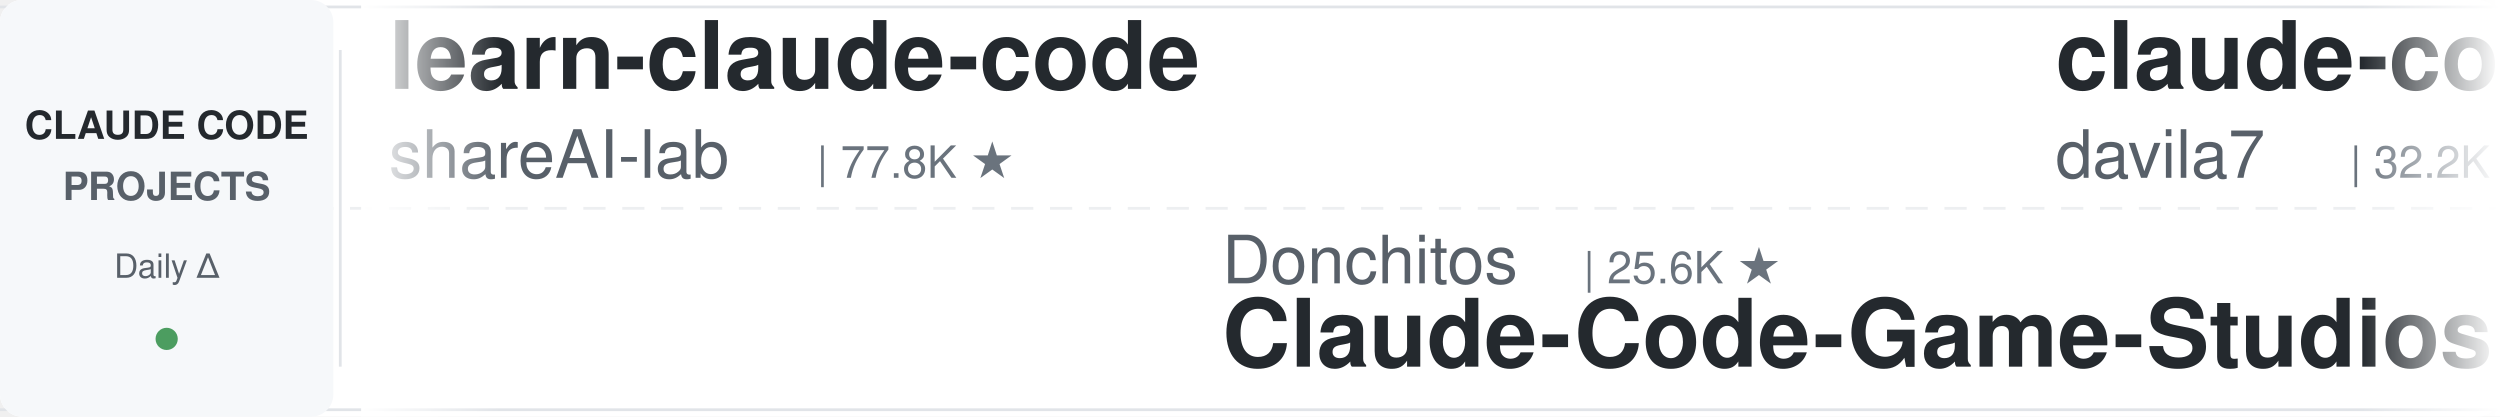
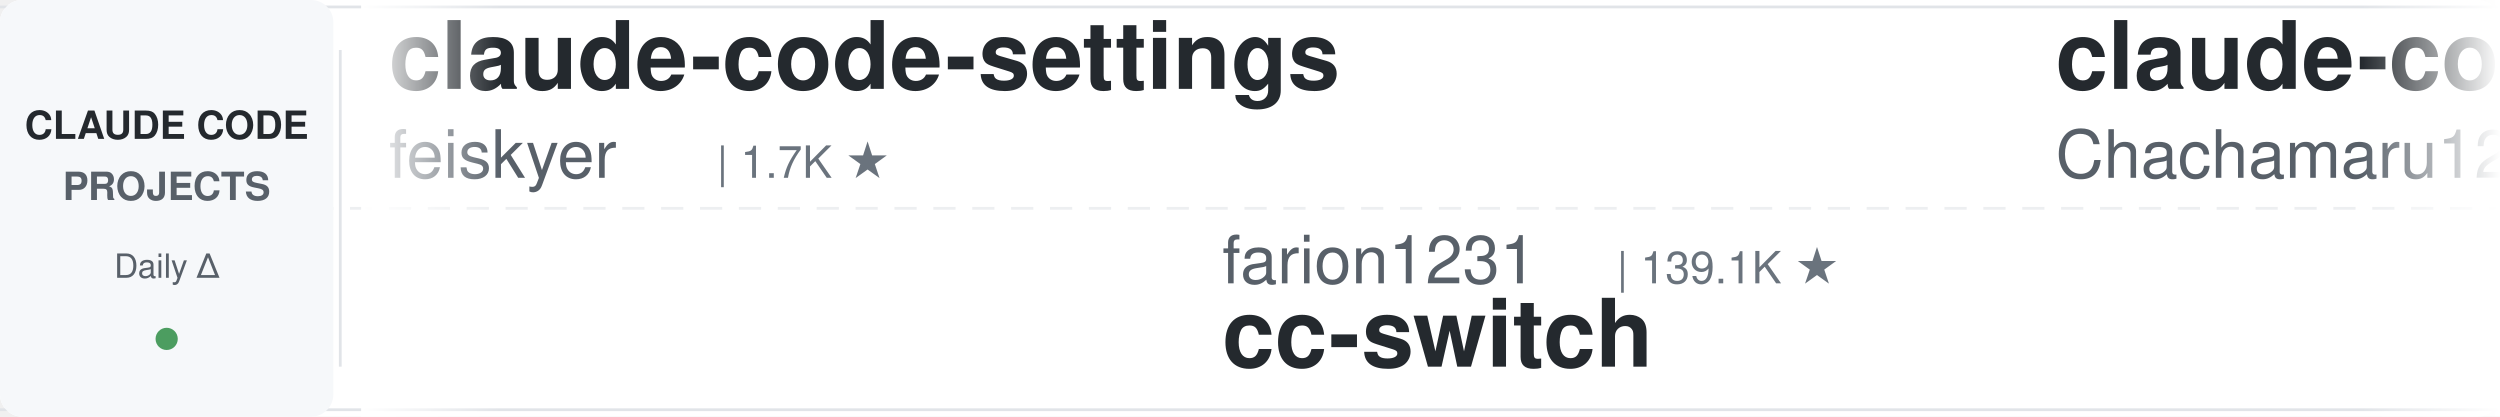
<svg xmlns="http://www.w3.org/2000/svg" width="900" height="150">
  <defs>
    <linearGradient id="leftFade" x1="0%" y1="0%" x2="100%" y2="0%">
      <stop offset="0%" style="stop-color:#ffffff;stop-opacity:1" />
      <stop offset="100%" style="stop-color:#ffffff;stop-opacity:0" />
    </linearGradient>
    <linearGradient id="rightFade" x1="0%" y1="0%" x2="100%" y2="0%">
      <stop offset="0%" style="stop-color:#ffffff;stop-opacity:0" />
      <stop offset="100%" style="stop-color:#ffffff;stop-opacity:1" />
    </linearGradient>
  </defs>
  <rect width="900" height="150" fill="#ffffff" rx="8" />
  <rect x="0" y="2" width="900" height="1" fill="#e1e4e8" />
  <rect x="0" y="147" width="900" height="1" fill="#e1e4e8" />
  <line x1="0" y1="75" x2="900" y2="75" stroke="#e1e4e8" stroke-width="1" stroke-dasharray="8 6" opacity="0.6" />
  <rect x="0" y="0" width="120" height="150" fill="#f6f8fa" rx="8" />
  <text x="60" y="50" font-family="-apple-system, BlinkMacSystemFont, 'Segoe UI', Helvetica, Arial, sans-serif" font-size="14" font-weight="600" fill="#24292e" text-anchor="middle">CLAUDE CODE</text>
  <text x="60" y="72" font-family="-apple-system, BlinkMacSystemFont, 'Segoe UI', Helvetica, Arial, sans-serif" font-size="14" font-weight="600" fill="#586069" text-anchor="middle">PROJECTS</text>
  <text x="60" y="100" font-family="-apple-system, BlinkMacSystemFont, 'Segoe UI', Helvetica, Arial, sans-serif" font-size="12" font-weight="500" fill="#586069" text-anchor="middle">Daily Δ</text>
  <circle cx="60" cy="122" r="4" fill="#22863a" opacity="0.8" />
  <rect x="122" y="18" width="1" height="114" fill="#e1e4e8" />
  <clipPath id="tickerClip">
    <rect x="130" y="0" width="770" height="150" />
  </clipPath>
  <g clip-path="url(#tickerClip)">
    <g id="tickerItems">
      <animateTransform attributeName="transform" attributeType="XML" type="translate" from="0 0" to="-3000 0" dur="54s" repeatCount="indefinite" />
      <g transform="translate(0, 0)">
-         <text x="140" y="32" font-family="-apple-system, BlinkMacSystemFont, 'Segoe UI', Helvetica, Arial, sans-serif" font-size="34" font-weight="600" fill="#24292e">learn-claude-code</text>
-         <text x="140" y="64" font-family="-apple-system, BlinkMacSystemFont, 'Segoe UI', Helvetica, Arial, sans-serif" font-size="24" font-weight="400" fill="#586069">shareAI-lab</text>
-         <text x="294" y="64" font-family="-apple-system, BlinkMacSystemFont, 'Segoe UI', Helvetica, Arial, sans-serif" font-size="16" font-weight="500" fill="#6a737d">| 77.8K ★</text>
+         <text x="140" y="32" font-family="-apple-system, BlinkMacSystemFont, 'Segoe UI', Helvetica, Arial, sans-serif" font-size="34" font-weight="600" fill="#24292e">claude-code-settings</text>
+         <text x="140" y="64" font-family="-apple-system, BlinkMacSystemFont, 'Segoe UI', Helvetica, Arial, sans-serif" font-size="24" font-weight="400" fill="#586069">feiskyer</text>
+         <text x="258" y="64" font-family="-apple-system, BlinkMacSystemFont, 'Segoe UI', Helvetica, Arial, sans-serif" font-size="16" font-weight="500" fill="#6a737d">| 1.7K ★</text>
      </g>
      <g transform="translate(300, 0)">
-         <text x="140" y="102" font-family="-apple-system, BlinkMacSystemFont, 'Segoe UI', Helvetica, Arial, sans-serif" font-size="24" font-weight="400" fill="#586069">Donchitos</text>
-         <text x="270" y="102" font-family="-apple-system, BlinkMacSystemFont, 'Segoe UI', Helvetica, Arial, sans-serif" font-size="16" font-weight="500" fill="#6a737d">| 25.6K ★</text>
-         <text x="140" y="132" font-family="-apple-system, BlinkMacSystemFont, 'Segoe UI', Helvetica, Arial, sans-serif" font-size="34" font-weight="600" fill="#24292e">Claude-Code-Game-Studios</text>
+         <text x="140" y="102" font-family="-apple-system, BlinkMacSystemFont, 'Segoe UI', Helvetica, Arial, sans-serif" font-size="24" font-weight="400" fill="#586069">farion1231</text>
+         <text x="282" y="102" font-family="-apple-system, BlinkMacSystemFont, 'Segoe UI', Helvetica, Arial, sans-serif" font-size="16" font-weight="500" fill="#6a737d">| 139.1K ★</text>
+         <text x="140" y="132" font-family="-apple-system, BlinkMacSystemFont, 'Segoe UI', Helvetica, Arial, sans-serif" font-size="34" font-weight="600" fill="#24292e">cc-switch</text>
      </g>
      <g transform="translate(600, 0)">
-         <text x="140" y="32" font-family="-apple-system, BlinkMacSystemFont, 'Segoe UI', Helvetica, Arial, sans-serif" font-size="34" font-weight="600" fill="#24292e">claude-code-templates</text>
-         <text x="140" y="64" font-family="-apple-system, BlinkMacSystemFont, 'Segoe UI', Helvetica, Arial, sans-serif" font-size="24" font-weight="400" fill="#586069">davila7</text>
-         <text x="246" y="64" font-family="-apple-system, BlinkMacSystemFont, 'Segoe UI', Helvetica, Arial, sans-serif" font-size="16" font-weight="500" fill="#6a737d">| 32.2K ★</text>
+         <text x="140" y="32" font-family="-apple-system, BlinkMacSystemFont, 'Segoe UI', Helvetica, Arial, sans-serif" font-size="34" font-weight="600" fill="#24292e">claude-code-harness</text>
+         <text x="140" y="64" font-family="-apple-system, BlinkMacSystemFont, 'Segoe UI', Helvetica, Arial, sans-serif" font-size="24" font-weight="400" fill="#586069">Chachamaru127</text>
+         <text x="318" y="64" font-family="-apple-system, BlinkMacSystemFont, 'Segoe UI', Helvetica, Arial, sans-serif" font-size="16" font-weight="500" fill="#6a737d">| 3.1K ★</text>
      </g>
      <g transform="translate(900, 0)">
-         <text x="140" y="102" font-family="-apple-system, BlinkMacSystemFont, 'Segoe UI', Helvetica, Arial, sans-serif" font-size="24" font-weight="400" fill="#586069">frankbria</text>
-         <text x="270" y="102" font-family="-apple-system, BlinkMacSystemFont, 'Segoe UI', Helvetica, Arial, sans-serif" font-size="16" font-weight="500" fill="#6a737d">| 9.6K ★</text>
-         <text x="140" y="132" font-family="-apple-system, BlinkMacSystemFont, 'Segoe UI', Helvetica, Arial, sans-serif" font-size="34" font-weight="600" fill="#24292e">ralph-claude-code</text>
+         <text x="140" y="102" font-family="-apple-system, BlinkMacSystemFont, 'Segoe UI', Helvetica, Arial, sans-serif" font-size="24" font-weight="400" fill="#586069">AprilNEA</text>
+         <text x="258" y="102" font-family="-apple-system, BlinkMacSystemFont, 'Segoe UI', Helvetica, Arial, sans-serif" font-size="16" font-weight="500" fill="#6a737d">| 392 ★</text>
+         <text x="140" y="132" font-family="-apple-system, BlinkMacSystemFont, 'Segoe UI', Helvetica, Arial, sans-serif" font-size="34" font-weight="600" fill="#24292e">claude-code-source</text>
      </g>
      <g transform="translate(1200, 0)">
-         <text x="140" y="32" font-family="-apple-system, BlinkMacSystemFont, 'Segoe UI', Helvetica, Arial, sans-serif" font-size="34" font-weight="600" fill="#24292e">Claude-Code-Usage-Monito...</text>
-         <text x="140" y="64" font-family="-apple-system, BlinkMacSystemFont, 'Segoe UI', Helvetica, Arial, sans-serif" font-size="24" font-weight="400" fill="#586069">Maciek-roboblog</text>
-         <text x="342" y="64" font-family="-apple-system, BlinkMacSystemFont, 'Segoe UI', Helvetica, Arial, sans-serif" font-size="16" font-weight="500" fill="#6a737d">| 8.7K ★</text>
-       </g>
-       <g transform="translate(1500, 0)">
-         <text x="140" y="102" font-family="-apple-system, BlinkMacSystemFont, 'Segoe UI', Helvetica, Arial, sans-serif" font-size="24" font-weight="400" fill="#586069">kodu-ai</text>
-         <text x="246" y="102" font-family="-apple-system, BlinkMacSystemFont, 'Segoe UI', Helvetica, Arial, sans-serif" font-size="16" font-weight="500" fill="#6a737d">| 5.2K ★</text>
-         <text x="140" y="132" font-family="-apple-system, BlinkMacSystemFont, 'Segoe UI', Helvetica, Arial, sans-serif" font-size="34" font-weight="600" fill="#24292e">claude-coder</text>
-       </g>
-       <g transform="translate(1800, 0)">
        <text x="140" y="32" font-family="-apple-system, BlinkMacSystemFont, 'Segoe UI', Helvetica, Arial, sans-serif" font-size="34" font-weight="600" fill="#24292e">claude-code-spec-workflo...</text>
        <text x="140" y="64" font-family="-apple-system, BlinkMacSystemFont, 'Segoe UI', Helvetica, Arial, sans-serif" font-size="24" font-weight="400" fill="#586069">Pimzino</text>
        <text x="246" y="64" font-family="-apple-system, BlinkMacSystemFont, 'Segoe UI', Helvetica, Arial, sans-serif" font-size="16" font-weight="500" fill="#6a737d">| 3.9K ★</text>
      </g>
+       <g transform="translate(1500, 0)">
+         <text x="140" y="102" font-family="-apple-system, BlinkMacSystemFont, 'Segoe UI', Helvetica, Arial, sans-serif" font-size="24" font-weight="400" fill="#586069">liuup</text>
+         <text x="222" y="102" font-family="-apple-system, BlinkMacSystemFont, 'Segoe UI', Helvetica, Arial, sans-serif" font-size="16" font-weight="500" fill="#6a737d">| 4.0K ★</text>
+         <text x="140" y="132" font-family="-apple-system, BlinkMacSystemFont, 'Segoe UI', Helvetica, Arial, sans-serif" font-size="34" font-weight="600" fill="#24292e">claude-code-analysis</text>
+       </g>
+       <g transform="translate(1800, 0)">
+         <text x="140" y="32" font-family="-apple-system, BlinkMacSystemFont, 'Segoe UI', Helvetica, Arial, sans-serif" font-size="34" font-weight="600" fill="#24292e">claude-coder</text>
+         <text x="140" y="64" font-family="-apple-system, BlinkMacSystemFont, 'Segoe UI', Helvetica, Arial, sans-serif" font-size="24" font-weight="400" fill="#586069">kodu-ai</text>
+         <text x="246" y="64" font-family="-apple-system, BlinkMacSystemFont, 'Segoe UI', Helvetica, Arial, sans-serif" font-size="16" font-weight="500" fill="#6a737d">| 5.2K ★</text>
+       </g>
      <g transform="translate(2100, 0)">
-         <text x="140" y="102" font-family="-apple-system, BlinkMacSystemFont, 'Segoe UI', Helvetica, Arial, sans-serif" font-size="24" font-weight="400" fill="#586069">1rgs</text>
-         <text x="210" y="102" font-family="-apple-system, BlinkMacSystemFont, 'Segoe UI', Helvetica, Arial, sans-serif" font-size="16" font-weight="500" fill="#6a737d">| 3.8K ★</text>
-         <text x="140" y="132" font-family="-apple-system, BlinkMacSystemFont, 'Segoe UI', Helvetica, Arial, sans-serif" font-size="34" font-weight="600" fill="#24292e">claude-code-proxy</text>
+         <text x="140" y="102" font-family="-apple-system, BlinkMacSystemFont, 'Segoe UI', Helvetica, Arial, sans-serif" font-size="24" font-weight="400" fill="#586069">shareAI-lab</text>
+         <text x="294" y="102" font-family="-apple-system, BlinkMacSystemFont, 'Segoe UI', Helvetica, Arial, sans-serif" font-size="16" font-weight="500" fill="#6a737d">| 77.8K ★</text>
+         <text x="140" y="132" font-family="-apple-system, BlinkMacSystemFont, 'Segoe UI', Helvetica, Arial, sans-serif" font-size="34" font-weight="600" fill="#24292e">learn-claude-code</text>
      </g>
      <g transform="translate(2400, 0)">
-         <text x="140" y="32" font-family="-apple-system, BlinkMacSystemFont, 'Segoe UI', Helvetica, Arial, sans-serif" font-size="34" font-weight="600" fill="#24292e">Claude-Code-Source-Study</text>
-         <text x="140" y="64" font-family="-apple-system, BlinkMacSystemFont, 'Segoe UI', Helvetica, Arial, sans-serif" font-size="24" font-weight="400" fill="#586069">luyao618</text>
+         <text x="140" y="32" font-family="-apple-system, BlinkMacSystemFont, 'Segoe UI', Helvetica, Arial, sans-serif" font-size="34" font-weight="600" fill="#24292e">awesome-claude-code-plug...</text>
+         <text x="140" y="64" font-family="-apple-system, BlinkMacSystemFont, 'Segoe UI', Helvetica, Arial, sans-serif" font-size="24" font-weight="400" fill="#586069">ccplugins</text>
+         <text x="270" y="64" font-family="-apple-system, BlinkMacSystemFont, 'Segoe UI', Helvetica, Arial, sans-serif" font-size="16" font-weight="500" fill="#6a737d">| 956 ★</text>
+       </g>
+       <g transform="translate(2700, 0)">
+         <text x="140" y="102" font-family="-apple-system, BlinkMacSystemFont, 'Segoe UI', Helvetica, Arial, sans-serif" font-size="24" font-weight="400" fill="#586069">disler</text>
+         <text x="234" y="102" font-family="-apple-system, BlinkMacSystemFont, 'Segoe UI', Helvetica, Arial, sans-serif" font-size="16" font-weight="500" fill="#6a737d">| 1.7K ★</text>
+         <text x="140" y="132" font-family="-apple-system, BlinkMacSystemFont, 'Segoe UI', Helvetica, Arial, sans-serif" font-size="34" font-weight="600" fill="#24292e">pi-vs-claude-code</text>
+       </g>
+       <g transform="translate(3000, 0)">
+         <text x="140" y="32" font-family="-apple-system, BlinkMacSystemFont, 'Segoe UI', Helvetica, Arial, sans-serif" font-size="34" font-weight="600" fill="#24292e">claude-code-settings</text>
+         <text x="140" y="64" font-family="-apple-system, BlinkMacSystemFont, 'Segoe UI', Helvetica, Arial, sans-serif" font-size="24" font-weight="400" fill="#586069">feiskyer</text>
        <text x="258" y="64" font-family="-apple-system, BlinkMacSystemFont, 'Segoe UI', Helvetica, Arial, sans-serif" font-size="16" font-weight="500" fill="#6a737d">| 1.7K ★</text>
      </g>
-       <g transform="translate(2700, 0)">
-         <text x="140" y="102" font-family="-apple-system, BlinkMacSystemFont, 'Segoe UI', Helvetica, Arial, sans-serif" font-size="24" font-weight="400" fill="#586069">huangserva</text>
-         <text x="282" y="102" font-family="-apple-system, BlinkMacSystemFont, 'Segoe UI', Helvetica, Arial, sans-serif" font-size="16" font-weight="500" fill="#6a737d">| 630 ★</text>
-         <text x="140" y="132" font-family="-apple-system, BlinkMacSystemFont, 'Segoe UI', Helvetica, Arial, sans-serif" font-size="34" font-weight="600" fill="#24292e">claude-code-cli</text>
-       </g>
-       <g transform="translate(3000, 0)">
-         <text x="140" y="32" font-family="-apple-system, BlinkMacSystemFont, 'Segoe UI', Helvetica, Arial, sans-serif" font-size="34" font-weight="600" fill="#24292e">learn-claude-code</text>
-         <text x="140" y="64" font-family="-apple-system, BlinkMacSystemFont, 'Segoe UI', Helvetica, Arial, sans-serif" font-size="24" font-weight="400" fill="#586069">shareAI-lab</text>
-         <text x="294" y="64" font-family="-apple-system, BlinkMacSystemFont, 'Segoe UI', Helvetica, Arial, sans-serif" font-size="16" font-weight="500" fill="#6a737d">| 77.8K ★</text>
-       </g>
      <g transform="translate(3300, 0)">
-         <text x="140" y="102" font-family="-apple-system, BlinkMacSystemFont, 'Segoe UI', Helvetica, Arial, sans-serif" font-size="24" font-weight="400" fill="#586069">Donchitos</text>
-         <text x="270" y="102" font-family="-apple-system, BlinkMacSystemFont, 'Segoe UI', Helvetica, Arial, sans-serif" font-size="16" font-weight="500" fill="#6a737d">| 25.6K ★</text>
-         <text x="140" y="132" font-family="-apple-system, BlinkMacSystemFont, 'Segoe UI', Helvetica, Arial, sans-serif" font-size="34" font-weight="600" fill="#24292e">Claude-Code-Game-Studios</text>
+         <text x="140" y="102" font-family="-apple-system, BlinkMacSystemFont, 'Segoe UI', Helvetica, Arial, sans-serif" font-size="24" font-weight="400" fill="#586069">farion1231</text>
+         <text x="282" y="102" font-family="-apple-system, BlinkMacSystemFont, 'Segoe UI', Helvetica, Arial, sans-serif" font-size="16" font-weight="500" fill="#6a737d">| 139.1K ★</text>
+         <text x="140" y="132" font-family="-apple-system, BlinkMacSystemFont, 'Segoe UI', Helvetica, Arial, sans-serif" font-size="34" font-weight="600" fill="#24292e">cc-switch</text>
      </g>
      <g transform="translate(3600, 0)">
-         <text x="140" y="32" font-family="-apple-system, BlinkMacSystemFont, 'Segoe UI', Helvetica, Arial, sans-serif" font-size="34" font-weight="600" fill="#24292e">claude-code-templates</text>
-         <text x="140" y="64" font-family="-apple-system, BlinkMacSystemFont, 'Segoe UI', Helvetica, Arial, sans-serif" font-size="24" font-weight="400" fill="#586069">davila7</text>
-         <text x="246" y="64" font-family="-apple-system, BlinkMacSystemFont, 'Segoe UI', Helvetica, Arial, sans-serif" font-size="16" font-weight="500" fill="#6a737d">| 32.2K ★</text>
+         <text x="140" y="32" font-family="-apple-system, BlinkMacSystemFont, 'Segoe UI', Helvetica, Arial, sans-serif" font-size="34" font-weight="600" fill="#24292e">claude-code-harness</text>
+         <text x="140" y="64" font-family="-apple-system, BlinkMacSystemFont, 'Segoe UI', Helvetica, Arial, sans-serif" font-size="24" font-weight="400" fill="#586069">Chachamaru127</text>
+         <text x="318" y="64" font-family="-apple-system, BlinkMacSystemFont, 'Segoe UI', Helvetica, Arial, sans-serif" font-size="16" font-weight="500" fill="#6a737d">| 3.1K ★</text>
      </g>
      <g transform="translate(3900, 0)">
-         <text x="140" y="102" font-family="-apple-system, BlinkMacSystemFont, 'Segoe UI', Helvetica, Arial, sans-serif" font-size="24" font-weight="400" fill="#586069">frankbria</text>
-         <text x="270" y="102" font-family="-apple-system, BlinkMacSystemFont, 'Segoe UI', Helvetica, Arial, sans-serif" font-size="16" font-weight="500" fill="#6a737d">| 9.6K ★</text>
-         <text x="140" y="132" font-family="-apple-system, BlinkMacSystemFont, 'Segoe UI', Helvetica, Arial, sans-serif" font-size="34" font-weight="600" fill="#24292e">ralph-claude-code</text>
+         <text x="140" y="102" font-family="-apple-system, BlinkMacSystemFont, 'Segoe UI', Helvetica, Arial, sans-serif" font-size="24" font-weight="400" fill="#586069">AprilNEA</text>
+         <text x="258" y="102" font-family="-apple-system, BlinkMacSystemFont, 'Segoe UI', Helvetica, Arial, sans-serif" font-size="16" font-weight="500" fill="#6a737d">| 392 ★</text>
+         <text x="140" y="132" font-family="-apple-system, BlinkMacSystemFont, 'Segoe UI', Helvetica, Arial, sans-serif" font-size="34" font-weight="600" fill="#24292e">claude-code-source</text>
      </g>
    </g>
  </g>
  <rect x="130" y="0" width="50" height="150" fill="url(#leftFade)" />
  <rect x="850" y="0" width="50" height="150" fill="url(#rightFade)" />
</svg>
